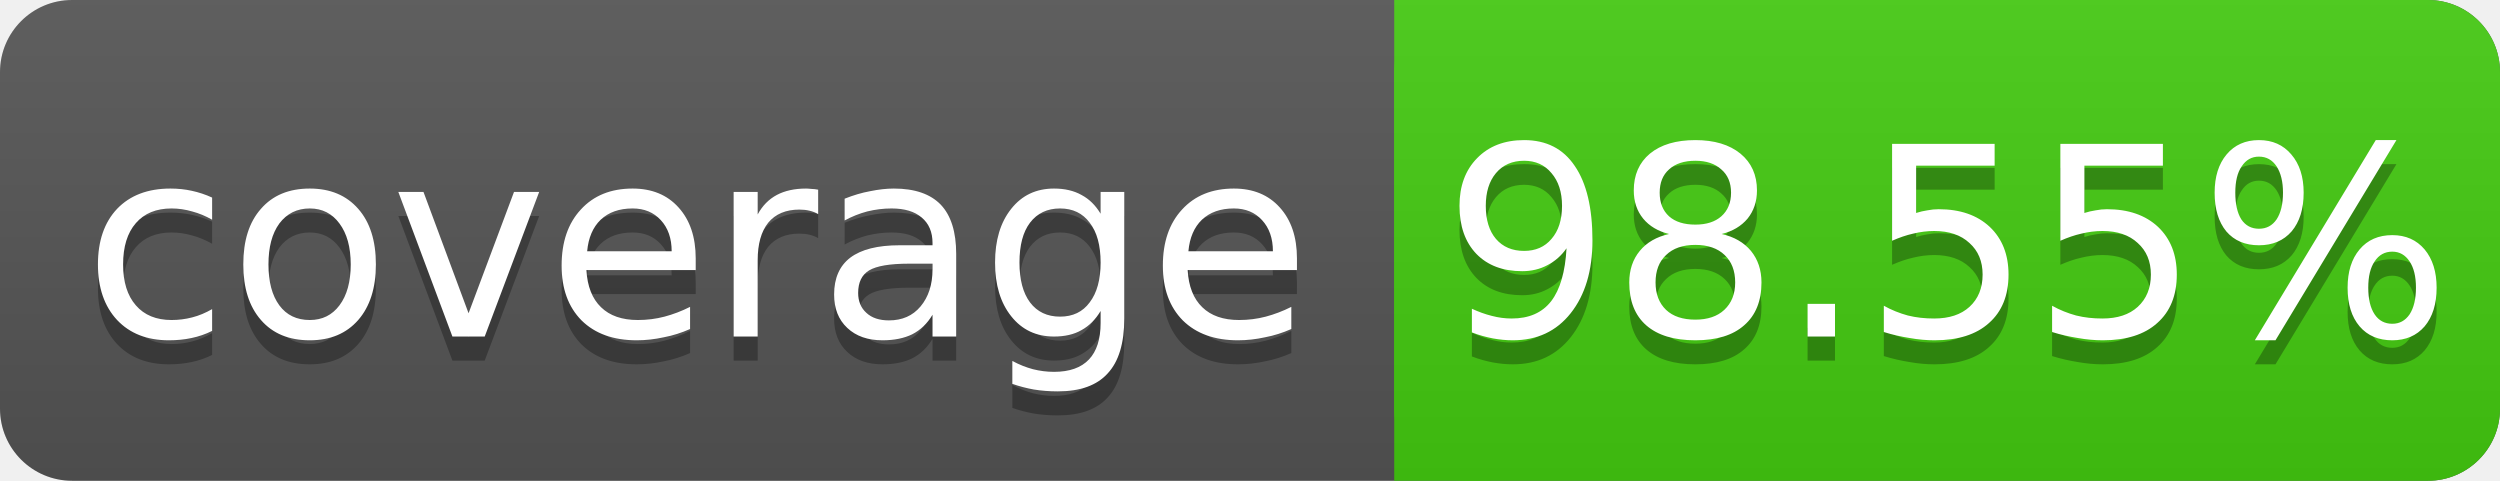
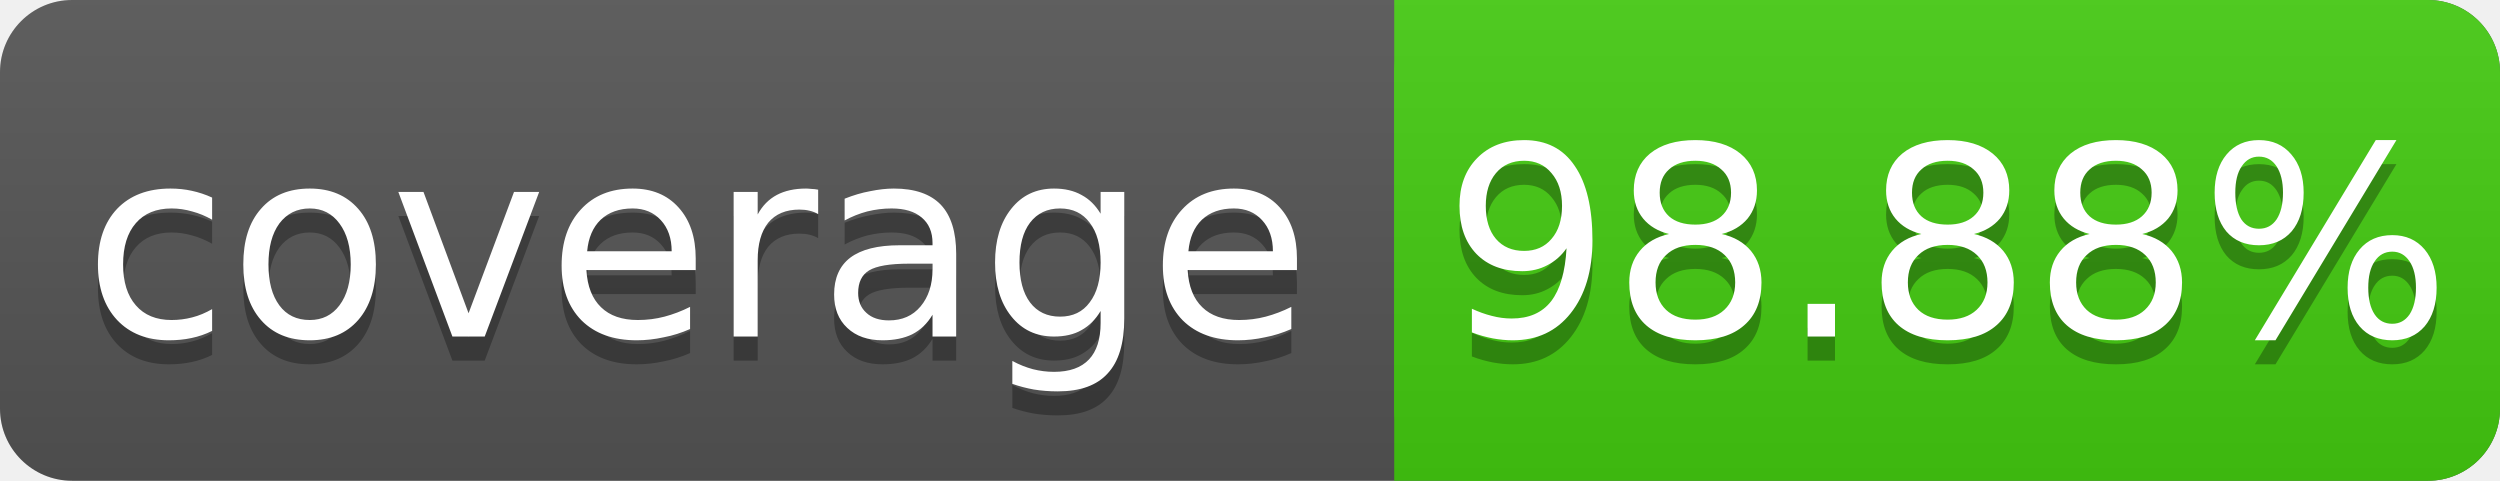
<svg xmlns="http://www.w3.org/2000/svg" width="104" height="20">
  <linearGradient id="s" x2="0" y2="100%">
    <stop offset="0" stop-color="#bbb" stop-opacity=".1" />
    <stop offset="1" stop-opacity=".1" />
  </linearGradient>
  <rect rx="3" width="104" height="20" fill="#555" />
  <rect rx="3" x="58" width="46" height="20" fill="#4c1" />
  <rect x="58" width="4" height="20" fill="#4c1" />
  <rect rx="3" width="104" height="20" fill="url(#s)" />
  <g fill="#fff" text-anchor="middle" font-family="DejaVu Sans,Verdana,Geneva,sans-serif" font-size="11">
    <text x="29" y="15" fill="#010101" fill-opacity=".3">coverage</text>
    <text x="29" y="14">coverage</text>
-     <text x="81" y="15" fill="#010101" fill-opacity=".3">98.55%</text>
-     <text x="81" y="14">98.55%</text>
+     <text x="81" y="15" fill="#010101" fill-opacity=".3">98.88%</text>
+     <text x="81" y="14">98.88%</text>
  </g>
</svg>
